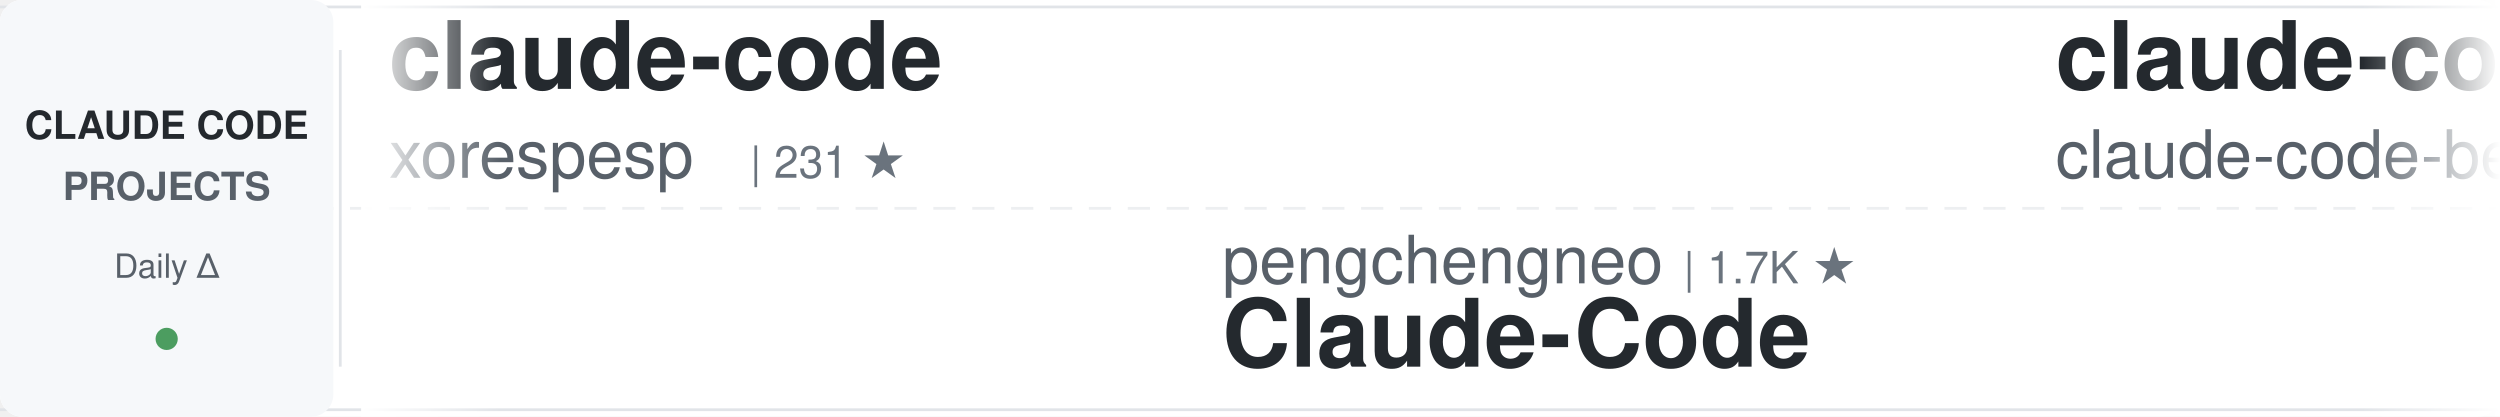
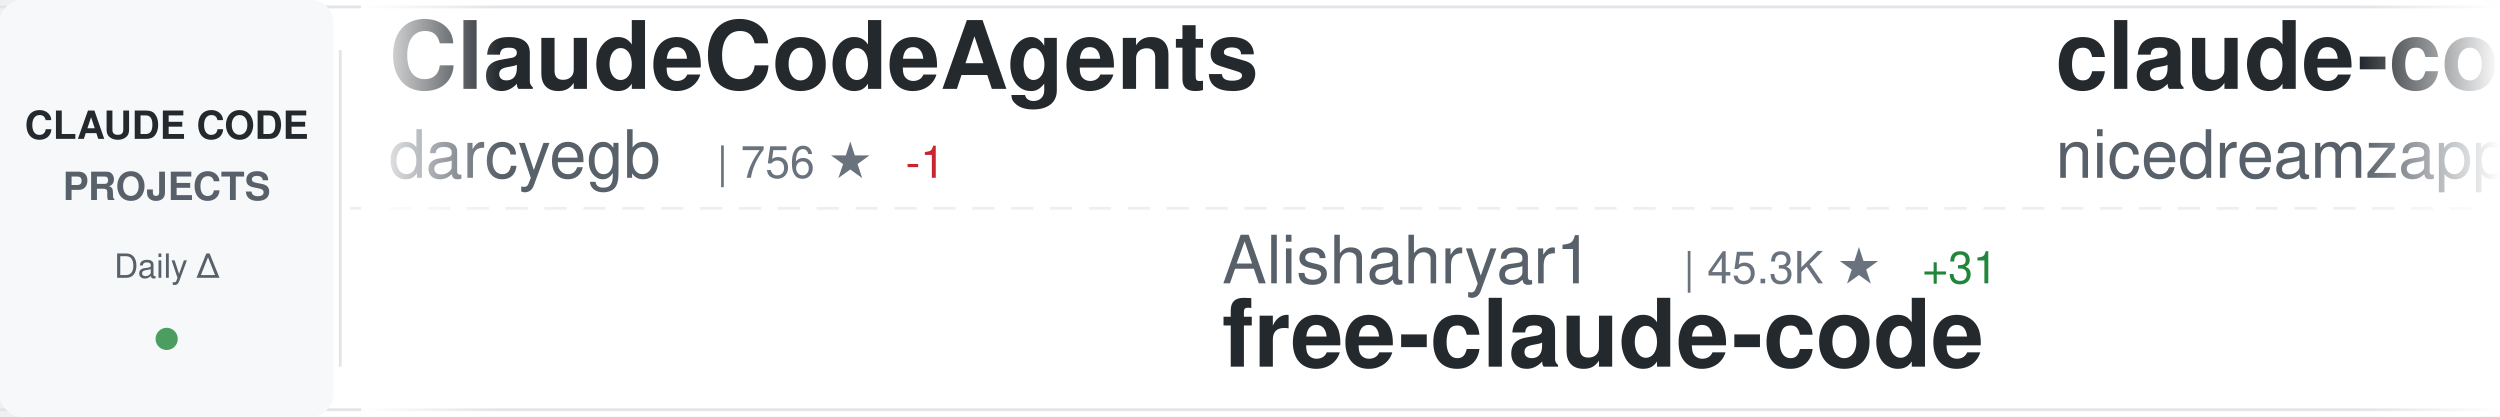
<svg xmlns="http://www.w3.org/2000/svg" width="900" height="150">
  <defs>
    <linearGradient id="awesomeLeftFade" x1="0%" y1="0%" x2="100%" y2="0%">
      <stop offset="0%" style="stop-color:#ffffff;stop-opacity:1" />
      <stop offset="100%" style="stop-color:#ffffff;stop-opacity:0" />
    </linearGradient>
    <linearGradient id="awesomeRightFade" x1="0%" y1="0%" x2="100%" y2="0%">
      <stop offset="0%" style="stop-color:#ffffff;stop-opacity:0" />
      <stop offset="100%" style="stop-color:#ffffff;stop-opacity:1" />
    </linearGradient>
  </defs>
  <rect width="900" height="150" fill="#ffffff" rx="8" />
  <rect x="0" y="2" width="900" height="1" fill="#e1e4e8" />
  <rect x="0" y="147" width="900" height="1" fill="#e1e4e8" />
  <line x1="0" y1="75" x2="900" y2="75" stroke="#e1e4e8" stroke-width="1" stroke-dasharray="8 6" opacity="0.6" />
  <rect x="0" y="0" width="120" height="150" fill="#f6f8fa" rx="8" />
  <text x="60" y="50" font-family="-apple-system, BlinkMacSystemFont, 'Segoe UI', Helvetica, Arial, sans-serif" font-size="14" font-weight="600" fill="#24292e" text-anchor="middle">CLAUDE CODE</text>
  <text x="60" y="72" font-family="-apple-system, BlinkMacSystemFont, 'Segoe UI', Helvetica, Arial, sans-serif" font-size="14" font-weight="600" fill="#586069" text-anchor="middle">PROJECTS</text>
  <text x="60" y="100" font-family="-apple-system, BlinkMacSystemFont, 'Segoe UI', Helvetica, Arial, sans-serif" font-size="12" font-weight="500" fill="#586069" text-anchor="middle">Daily Δ</text>
  <circle cx="60" cy="122" r="4" fill="#22863a" opacity="0.8" />
  <rect x="122" y="18" width="1" height="114" fill="#e1e4e8" />
  <clipPath id="awesomeTickerClip">
    <rect x="130" y="0" width="770" height="150" />
  </clipPath>
  <g clip-path="url(#awesomeTickerClip)">
    <g id="awesomeTickerItems">
      <animateTransform attributeName="transform" attributeType="XML" type="translate" from="0 0" to="-3000 0" dur="54s" repeatCount="indefinite" />
      <g transform="translate(0, 0)">
+         <text x="140" y="32" font-family="-apple-system, BlinkMacSystemFont, 'Segoe UI', Helvetica, Arial, sans-serif" font-size="34" font-weight="600" fill="#24292e">ClaudeCodeAgents</text>
+         <text x="140" y="64" font-family="-apple-system, BlinkMacSystemFont, 'Segoe UI', Helvetica, Arial, sans-serif" font-size="24" font-weight="400" fill="#586069">darcyegb</text>
+         <text x="258" y="64" font-family="-apple-system, BlinkMacSystemFont, 'Segoe UI', Helvetica, Arial, sans-serif" font-size="16" font-weight="500" fill="#6a737d">| 756 ★</text>
+         <text x="326" y="64" font-family="-apple-system, BlinkMacSystemFont, 'Segoe UI', Helvetica, Arial, sans-serif" font-size="16" font-weight="500" fill="#cb2431"> -1</text>
+       </g>
+       <g transform="translate(300, 0)">
+         <text x="140" y="102" font-family="-apple-system, BlinkMacSystemFont, 'Segoe UI', Helvetica, Arial, sans-serif" font-size="24" font-weight="400" fill="#586069">Alishahryar1</text>
+         <text x="306" y="102" font-family="-apple-system, BlinkMacSystemFont, 'Segoe UI', Helvetica, Arial, sans-serif" font-size="16" font-weight="500" fill="#6a737d">| 45.3K ★</text>
+         <text x="392" y="102" font-family="-apple-system, BlinkMacSystemFont, 'Segoe UI', Helvetica, Arial, sans-serif" font-size="16" font-weight="500" fill="#22863a"> +31</text>
+         <text x="140" y="132" font-family="-apple-system, BlinkMacSystemFont, 'Segoe UI', Helvetica, Arial, sans-serif" font-size="34" font-weight="600" fill="#24292e">free-claude-code</text>
+       </g>
+       <g transform="translate(600, 0)">
+         <text x="140" y="32" font-family="-apple-system, BlinkMacSystemFont, 'Segoe UI', Helvetica, Arial, sans-serif" font-size="34" font-weight="600" fill="#24292e">claude-code-local</text>
+         <text x="140" y="64" font-family="-apple-system, BlinkMacSystemFont, 'Segoe UI', Helvetica, Arial, sans-serif" font-size="24" font-weight="400" fill="#586069">nicedreamzapp</text>
+         <text x="318" y="64" font-family="-apple-system, BlinkMacSystemFont, 'Segoe UI', Helvetica, Arial, sans-serif" font-size="16" font-weight="500" fill="#6a737d">| 3.2K ★</text>
+         <text x="395" y="64" font-family="-apple-system, BlinkMacSystemFont, 'Segoe UI', Helvetica, Arial, sans-serif" font-size="16" font-weight="500" fill="#22863a"> +3</text>
+       </g>
+       <g transform="translate(900, 0)">
+         <text x="140" y="102" font-family="-apple-system, BlinkMacSystemFont, 'Segoe UI', Helvetica, Arial, sans-serif" font-size="24" font-weight="400" fill="#586069">digitalsamba</text>
+         <text x="306" y="102" font-family="-apple-system, BlinkMacSystemFont, 'Segoe UI', Helvetica, Arial, sans-serif" font-size="16" font-weight="500" fill="#6a737d">| 1.9K ★</text>
+         <text x="383" y="102" font-family="-apple-system, BlinkMacSystemFont, 'Segoe UI', Helvetica, Arial, sans-serif" font-size="16" font-weight="500" fill="#22863a"> +1</text>
+         <text x="140" y="132" font-family="-apple-system, BlinkMacSystemFont, 'Segoe UI', Helvetica, Arial, sans-serif" font-size="34" font-weight="600" fill="#24292e">claude-code-video-toolki...</text>
+       </g>
+       <g transform="translate(1200, 0)">
+         <text x="140" y="32" font-family="-apple-system, BlinkMacSystemFont, 'Segoe UI', Helvetica, Arial, sans-serif" font-size="34" font-weight="600" fill="#24292e">claude-code-prompts</text>
+         <text x="140" y="64" font-family="-apple-system, BlinkMacSystemFont, 'Segoe UI', Helvetica, Arial, sans-serif" font-size="24" font-weight="400" fill="#586069">repowise-dev</text>
+         <text x="306" y="64" font-family="-apple-system, BlinkMacSystemFont, 'Segoe UI', Helvetica, Arial, sans-serif" font-size="16" font-weight="500" fill="#6a737d">| 1.2K ★</text>
+       </g>
+       <g transform="translate(1500, 0)">
+         <text x="140" y="102" font-family="-apple-system, BlinkMacSystemFont, 'Segoe UI', Helvetica, Arial, sans-serif" font-size="24" font-weight="400" fill="#586069">mehmoodosman</text>
+         <text x="306" y="102" font-family="-apple-system, BlinkMacSystemFont, 'Segoe UI', Helvetica, Arial, sans-serif" font-size="16" font-weight="500" fill="#6a737d">| 172 ★</text>
+         <text x="140" y="132" font-family="-apple-system, BlinkMacSystemFont, 'Segoe UI', Helvetica, Arial, sans-serif" font-size="34" font-weight="600" fill="#24292e">claude-code</text>
+       </g>
+       <g transform="translate(1800, 0)">
+         <text x="140" y="32" font-family="-apple-system, BlinkMacSystemFont, 'Segoe UI', Helvetica, Arial, sans-serif" font-size="34" font-weight="600" fill="#24292e">claude-code-cheat-sheet</text>
+         <text x="140" y="64" font-family="-apple-system, BlinkMacSystemFont, 'Segoe UI', Helvetica, Arial, sans-serif" font-size="24" font-weight="400" fill="#586069">Njengah</text>
+         <text x="246" y="64" font-family="-apple-system, BlinkMacSystemFont, 'Segoe UI', Helvetica, Arial, sans-serif" font-size="16" font-weight="500" fill="#6a737d">| 1.9K ★</text>
+       </g>
+       <g transform="translate(2100, 0)">
+         <text x="140" y="102" font-family="-apple-system, BlinkMacSystemFont, 'Segoe UI', Helvetica, Arial, sans-serif" font-size="24" font-weight="400" fill="#586069">sugyan</text>
+         <text x="234" y="102" font-family="-apple-system, BlinkMacSystemFont, 'Segoe UI', Helvetica, Arial, sans-serif" font-size="16" font-weight="500" fill="#6a737d">| 1.1K ★</text>
+         <text x="140" y="132" font-family="-apple-system, BlinkMacSystemFont, 'Segoe UI', Helvetica, Arial, sans-serif" font-size="34" font-weight="600" fill="#24292e">claude-code-webui</text>
+       </g>
+       <g transform="translate(2400, 0)">
        <text x="140" y="32" font-family="-apple-system, BlinkMacSystemFont, 'Segoe UI', Helvetica, Arial, sans-serif" font-size="34" font-weight="600" fill="#24292e">claude-code</text>
        <text x="140" y="64" font-family="-apple-system, BlinkMacSystemFont, 'Segoe UI', Helvetica, Arial, sans-serif" font-size="24" font-weight="400" fill="#586069">xorespesp</text>
        <text x="270" y="64" font-family="-apple-system, BlinkMacSystemFont, 'Segoe UI', Helvetica, Arial, sans-serif" font-size="16" font-weight="500" fill="#6a737d">| 231 ★</text>
      </g>
-       <g transform="translate(300, 0)">
-         <text x="140" y="102" font-family="-apple-system, BlinkMacSystemFont, 'Segoe UI', Helvetica, Arial, sans-serif" font-size="24" font-weight="400" fill="#586069">pengchengneo</text>
-         <text x="306" y="102" font-family="-apple-system, BlinkMacSystemFont, 'Segoe UI', Helvetica, Arial, sans-serif" font-size="16" font-weight="500" fill="#6a737d">| 1.7K ★</text>
-         <text x="140" y="132" font-family="-apple-system, BlinkMacSystemFont, 'Segoe UI', Helvetica, Arial, sans-serif" font-size="34" font-weight="600" fill="#24292e">Claude-Code</text>
-       </g>
-       <g transform="translate(600, 0)">
-         <text x="140" y="32" font-family="-apple-system, BlinkMacSystemFont, 'Segoe UI', Helvetica, Arial, sans-serif" font-size="34" font-weight="600" fill="#24292e">claude-code</text>
-         <text x="140" y="64" font-family="-apple-system, BlinkMacSystemFont, 'Segoe UI', Helvetica, Arial, sans-serif" font-size="24" font-weight="400" fill="#586069">claude-code-best</text>
-         <text x="354" y="64" font-family="-apple-system, BlinkMacSystemFont, 'Segoe UI', Helvetica, Arial, sans-serif" font-size="16" font-weight="500" fill="#6a737d">| 22.0K ★</text>
-         <text x="440" y="64" font-family="-apple-system, BlinkMacSystemFont, 'Segoe UI', Helvetica, Arial, sans-serif" font-size="16" font-weight="500" fill="#22863a"> +3</text>
-       </g>
-       <g transform="translate(900, 0)">
-         <text x="140" y="102" font-family="-apple-system, BlinkMacSystemFont, 'Segoe UI', Helvetica, Arial, sans-serif" font-size="24" font-weight="400" fill="#586069">oboard</text>
-         <text x="234" y="102" font-family="-apple-system, BlinkMacSystemFont, 'Segoe UI', Helvetica, Arial, sans-serif" font-size="16" font-weight="500" fill="#6a737d">| 3.3K ★</text>
-         <text x="311" y="102" font-family="-apple-system, BlinkMacSystemFont, 'Segoe UI', Helvetica, Arial, sans-serif" font-size="16" font-weight="500" fill="#22863a"> +1</text>
-         <text x="140" y="132" font-family="-apple-system, BlinkMacSystemFont, 'Segoe UI', Helvetica, Arial, sans-serif" font-size="34" font-weight="600" fill="#24292e">claude-code-rev</text>
-       </g>
-       <g transform="translate(1200, 0)">
-         <text x="140" y="32" font-family="-apple-system, BlinkMacSystemFont, 'Segoe UI', Helvetica, Arial, sans-serif" font-size="34" font-weight="600" fill="#24292e">claude-code-webui</text>
-         <text x="140" y="64" font-family="-apple-system, BlinkMacSystemFont, 'Segoe UI', Helvetica, Arial, sans-serif" font-size="24" font-weight="400" fill="#586069">sugyan</text>
-         <text x="234" y="64" font-family="-apple-system, BlinkMacSystemFont, 'Segoe UI', Helvetica, Arial, sans-serif" font-size="16" font-weight="500" fill="#6a737d">| 1.1K ★</text>
-       </g>
-       <g transform="translate(1500, 0)">
-         <text x="140" y="102" font-family="-apple-system, BlinkMacSystemFont, 'Segoe UI', Helvetica, Arial, sans-serif" font-size="24" font-weight="400" fill="#586069">Maciek-roboblog</text>
-         <text x="342" y="102" font-family="-apple-system, BlinkMacSystemFont, 'Segoe UI', Helvetica, Arial, sans-serif" font-size="16" font-weight="500" fill="#6a737d">| 8.6K ★</text>
-         <text x="419" y="102" font-family="-apple-system, BlinkMacSystemFont, 'Segoe UI', Helvetica, Arial, sans-serif" font-size="16" font-weight="500" fill="#22863a"> +1</text>
-         <text x="140" y="132" font-family="-apple-system, BlinkMacSystemFont, 'Segoe UI', Helvetica, Arial, sans-serif" font-size="34" font-weight="600" fill="#24292e">Claude-Code-Usage-Monito...</text>
-       </g>
-       <g transform="translate(1800, 0)">
-         <text x="140" y="32" font-family="-apple-system, BlinkMacSystemFont, 'Segoe UI', Helvetica, Arial, sans-serif" font-size="34" font-weight="600" fill="#24292e">Claude-code</text>
-         <text x="140" y="64" font-family="-apple-system, BlinkMacSystemFont, 'Segoe UI', Helvetica, Arial, sans-serif" font-size="24" font-weight="400" fill="#586069">fazxes</text>
-         <text x="234" y="64" font-family="-apple-system, BlinkMacSystemFont, 'Segoe UI', Helvetica, Arial, sans-serif" font-size="16" font-weight="500" fill="#6a737d">| 231 ★</text>
-       </g>
-       <g transform="translate(2100, 0)">
-         <text x="140" y="102" font-family="-apple-system, BlinkMacSystemFont, 'Segoe UI', Helvetica, Arial, sans-serif" font-size="24" font-weight="400" fill="#586069">Windy3f3f3f3f</text>
-         <text x="318" y="102" font-family="-apple-system, BlinkMacSystemFont, 'Segoe UI', Helvetica, Arial, sans-serif" font-size="16" font-weight="500" fill="#6a737d">| 3.4K ★</text>
-         <text x="395" y="102" font-family="-apple-system, BlinkMacSystemFont, 'Segoe UI', Helvetica, Arial, sans-serif" font-size="16" font-weight="500" fill="#22863a"> +6</text>
-         <text x="140" y="132" font-family="-apple-system, BlinkMacSystemFont, 'Segoe UI', Helvetica, Arial, sans-serif" font-size="34" font-weight="600" fill="#24292e">how-claude-code-works</text>
-       </g>
-       <g transform="translate(2400, 0)">
-         <text x="140" y="32" font-family="-apple-system, BlinkMacSystemFont, 'Segoe UI', Helvetica, Arial, sans-serif" font-size="34" font-weight="600" fill="#24292e">system_prompts_leaks</text>
-         <text x="140" y="64" font-family="-apple-system, BlinkMacSystemFont, 'Segoe UI', Helvetica, Arial, sans-serif" font-size="24" font-weight="400" fill="#586069">asgeirtj</text>
-         <text x="258" y="64" font-family="-apple-system, BlinkMacSystemFont, 'Segoe UI', Helvetica, Arial, sans-serif" font-size="16" font-weight="500" fill="#6a737d">| 62.8K ★</text>
-         <text x="344" y="64" font-family="-apple-system, BlinkMacSystemFont, 'Segoe UI', Helvetica, Arial, sans-serif" font-size="16" font-weight="500" fill="#22863a"> +19</text>
-       </g>
      <g transform="translate(2700, 0)">
-         <text x="140" y="102" font-family="-apple-system, BlinkMacSystemFont, 'Segoe UI', Helvetica, Arial, sans-serif" font-size="24" font-weight="400" fill="#586069">liuup</text>
-         <text x="222" y="102" font-family="-apple-system, BlinkMacSystemFont, 'Segoe UI', Helvetica, Arial, sans-serif" font-size="16" font-weight="500" fill="#6a737d">| 3.8K ★</text>
-         <text x="299" y="102" font-family="-apple-system, BlinkMacSystemFont, 'Segoe UI', Helvetica, Arial, sans-serif" font-size="16" font-weight="500" fill="#22863a"> +2</text>
-         <text x="140" y="132" font-family="-apple-system, BlinkMacSystemFont, 'Segoe UI', Helvetica, Arial, sans-serif" font-size="34" font-weight="600" fill="#24292e">claude-code-analysis</text>
+         <text x="140" y="102" font-family="-apple-system, BlinkMacSystemFont, 'Segoe UI', Helvetica, Arial, sans-serif" font-size="24" font-weight="400" fill="#586069">VILA-Lab</text>
+         <text x="258" y="102" font-family="-apple-system, BlinkMacSystemFont, 'Segoe UI', Helvetica, Arial, sans-serif" font-size="16" font-weight="500" fill="#6a737d">| 2.0K ★</text>
+         <text x="140" y="132" font-family="-apple-system, BlinkMacSystemFont, 'Segoe UI', Helvetica, Arial, sans-serif" font-size="34" font-weight="600" fill="#24292e">Dive-into-Claude-Code</text>
      </g>
      <g transform="translate(3000, 0)">
-         <text x="140" y="32" font-family="-apple-system, BlinkMacSystemFont, 'Segoe UI', Helvetica, Arial, sans-serif" font-size="34" font-weight="600" fill="#24292e">claude-code</text>
-         <text x="140" y="64" font-family="-apple-system, BlinkMacSystemFont, 'Segoe UI', Helvetica, Arial, sans-serif" font-size="24" font-weight="400" fill="#586069">xorespesp</text>
-         <text x="270" y="64" font-family="-apple-system, BlinkMacSystemFont, 'Segoe UI', Helvetica, Arial, sans-serif" font-size="16" font-weight="500" fill="#6a737d">| 231 ★</text>
+         <text x="140" y="32" font-family="-apple-system, BlinkMacSystemFont, 'Segoe UI', Helvetica, Arial, sans-serif" font-size="34" font-weight="600" fill="#24292e">ClaudeCodeAgents</text>
+         <text x="140" y="64" font-family="-apple-system, BlinkMacSystemFont, 'Segoe UI', Helvetica, Arial, sans-serif" font-size="24" font-weight="400" fill="#586069">darcyegb</text>
+         <text x="258" y="64" font-family="-apple-system, BlinkMacSystemFont, 'Segoe UI', Helvetica, Arial, sans-serif" font-size="16" font-weight="500" fill="#6a737d">| 756 ★</text>
+         <text x="326" y="64" font-family="-apple-system, BlinkMacSystemFont, 'Segoe UI', Helvetica, Arial, sans-serif" font-size="16" font-weight="500" fill="#cb2431"> -1</text>
      </g>
      <g transform="translate(3300, 0)">
-         <text x="140" y="102" font-family="-apple-system, BlinkMacSystemFont, 'Segoe UI', Helvetica, Arial, sans-serif" font-size="24" font-weight="400" fill="#586069">pengchengneo</text>
-         <text x="306" y="102" font-family="-apple-system, BlinkMacSystemFont, 'Segoe UI', Helvetica, Arial, sans-serif" font-size="16" font-weight="500" fill="#6a737d">| 1.7K ★</text>
-         <text x="140" y="132" font-family="-apple-system, BlinkMacSystemFont, 'Segoe UI', Helvetica, Arial, sans-serif" font-size="34" font-weight="600" fill="#24292e">Claude-Code</text>
+         <text x="140" y="102" font-family="-apple-system, BlinkMacSystemFont, 'Segoe UI', Helvetica, Arial, sans-serif" font-size="24" font-weight="400" fill="#586069">Alishahryar1</text>
+         <text x="306" y="102" font-family="-apple-system, BlinkMacSystemFont, 'Segoe UI', Helvetica, Arial, sans-serif" font-size="16" font-weight="500" fill="#6a737d">| 45.3K ★</text>
+         <text x="392" y="102" font-family="-apple-system, BlinkMacSystemFont, 'Segoe UI', Helvetica, Arial, sans-serif" font-size="16" font-weight="500" fill="#22863a"> +31</text>
+         <text x="140" y="132" font-family="-apple-system, BlinkMacSystemFont, 'Segoe UI', Helvetica, Arial, sans-serif" font-size="34" font-weight="600" fill="#24292e">free-claude-code</text>
      </g>
      <g transform="translate(3600, 0)">
-         <text x="140" y="32" font-family="-apple-system, BlinkMacSystemFont, 'Segoe UI', Helvetica, Arial, sans-serif" font-size="34" font-weight="600" fill="#24292e">claude-code</text>
-         <text x="140" y="64" font-family="-apple-system, BlinkMacSystemFont, 'Segoe UI', Helvetica, Arial, sans-serif" font-size="24" font-weight="400" fill="#586069">claude-code-best</text>
-         <text x="354" y="64" font-family="-apple-system, BlinkMacSystemFont, 'Segoe UI', Helvetica, Arial, sans-serif" font-size="16" font-weight="500" fill="#6a737d">| 22.0K ★</text>
-         <text x="440" y="64" font-family="-apple-system, BlinkMacSystemFont, 'Segoe UI', Helvetica, Arial, sans-serif" font-size="16" font-weight="500" fill="#22863a"> +3</text>
+         <text x="140" y="32" font-family="-apple-system, BlinkMacSystemFont, 'Segoe UI', Helvetica, Arial, sans-serif" font-size="34" font-weight="600" fill="#24292e">claude-code-local</text>
+         <text x="140" y="64" font-family="-apple-system, BlinkMacSystemFont, 'Segoe UI', Helvetica, Arial, sans-serif" font-size="24" font-weight="400" fill="#586069">nicedreamzapp</text>
+         <text x="318" y="64" font-family="-apple-system, BlinkMacSystemFont, 'Segoe UI', Helvetica, Arial, sans-serif" font-size="16" font-weight="500" fill="#6a737d">| 3.2K ★</text>
+         <text x="395" y="64" font-family="-apple-system, BlinkMacSystemFont, 'Segoe UI', Helvetica, Arial, sans-serif" font-size="16" font-weight="500" fill="#22863a"> +3</text>
      </g>
      <g transform="translate(3900, 0)">
-         <text x="140" y="102" font-family="-apple-system, BlinkMacSystemFont, 'Segoe UI', Helvetica, Arial, sans-serif" font-size="24" font-weight="400" fill="#586069">oboard</text>
-         <text x="234" y="102" font-family="-apple-system, BlinkMacSystemFont, 'Segoe UI', Helvetica, Arial, sans-serif" font-size="16" font-weight="500" fill="#6a737d">| 3.3K ★</text>
-         <text x="311" y="102" font-family="-apple-system, BlinkMacSystemFont, 'Segoe UI', Helvetica, Arial, sans-serif" font-size="16" font-weight="500" fill="#22863a"> +1</text>
-         <text x="140" y="132" font-family="-apple-system, BlinkMacSystemFont, 'Segoe UI', Helvetica, Arial, sans-serif" font-size="34" font-weight="600" fill="#24292e">claude-code-rev</text>
+         <text x="140" y="102" font-family="-apple-system, BlinkMacSystemFont, 'Segoe UI', Helvetica, Arial, sans-serif" font-size="24" font-weight="400" fill="#586069">digitalsamba</text>
+         <text x="306" y="102" font-family="-apple-system, BlinkMacSystemFont, 'Segoe UI', Helvetica, Arial, sans-serif" font-size="16" font-weight="500" fill="#6a737d">| 1.9K ★</text>
+         <text x="383" y="102" font-family="-apple-system, BlinkMacSystemFont, 'Segoe UI', Helvetica, Arial, sans-serif" font-size="16" font-weight="500" fill="#22863a"> +1</text>
+         <text x="140" y="132" font-family="-apple-system, BlinkMacSystemFont, 'Segoe UI', Helvetica, Arial, sans-serif" font-size="34" font-weight="600" fill="#24292e">claude-code-video-toolki...</text>
      </g>
    </g>
  </g>
  <rect x="130" y="0" width="50" height="150" fill="url(#awesomeLeftFade)" />
  <rect x="850" y="0" width="50" height="150" fill="url(#awesomeRightFade)" />
</svg>
